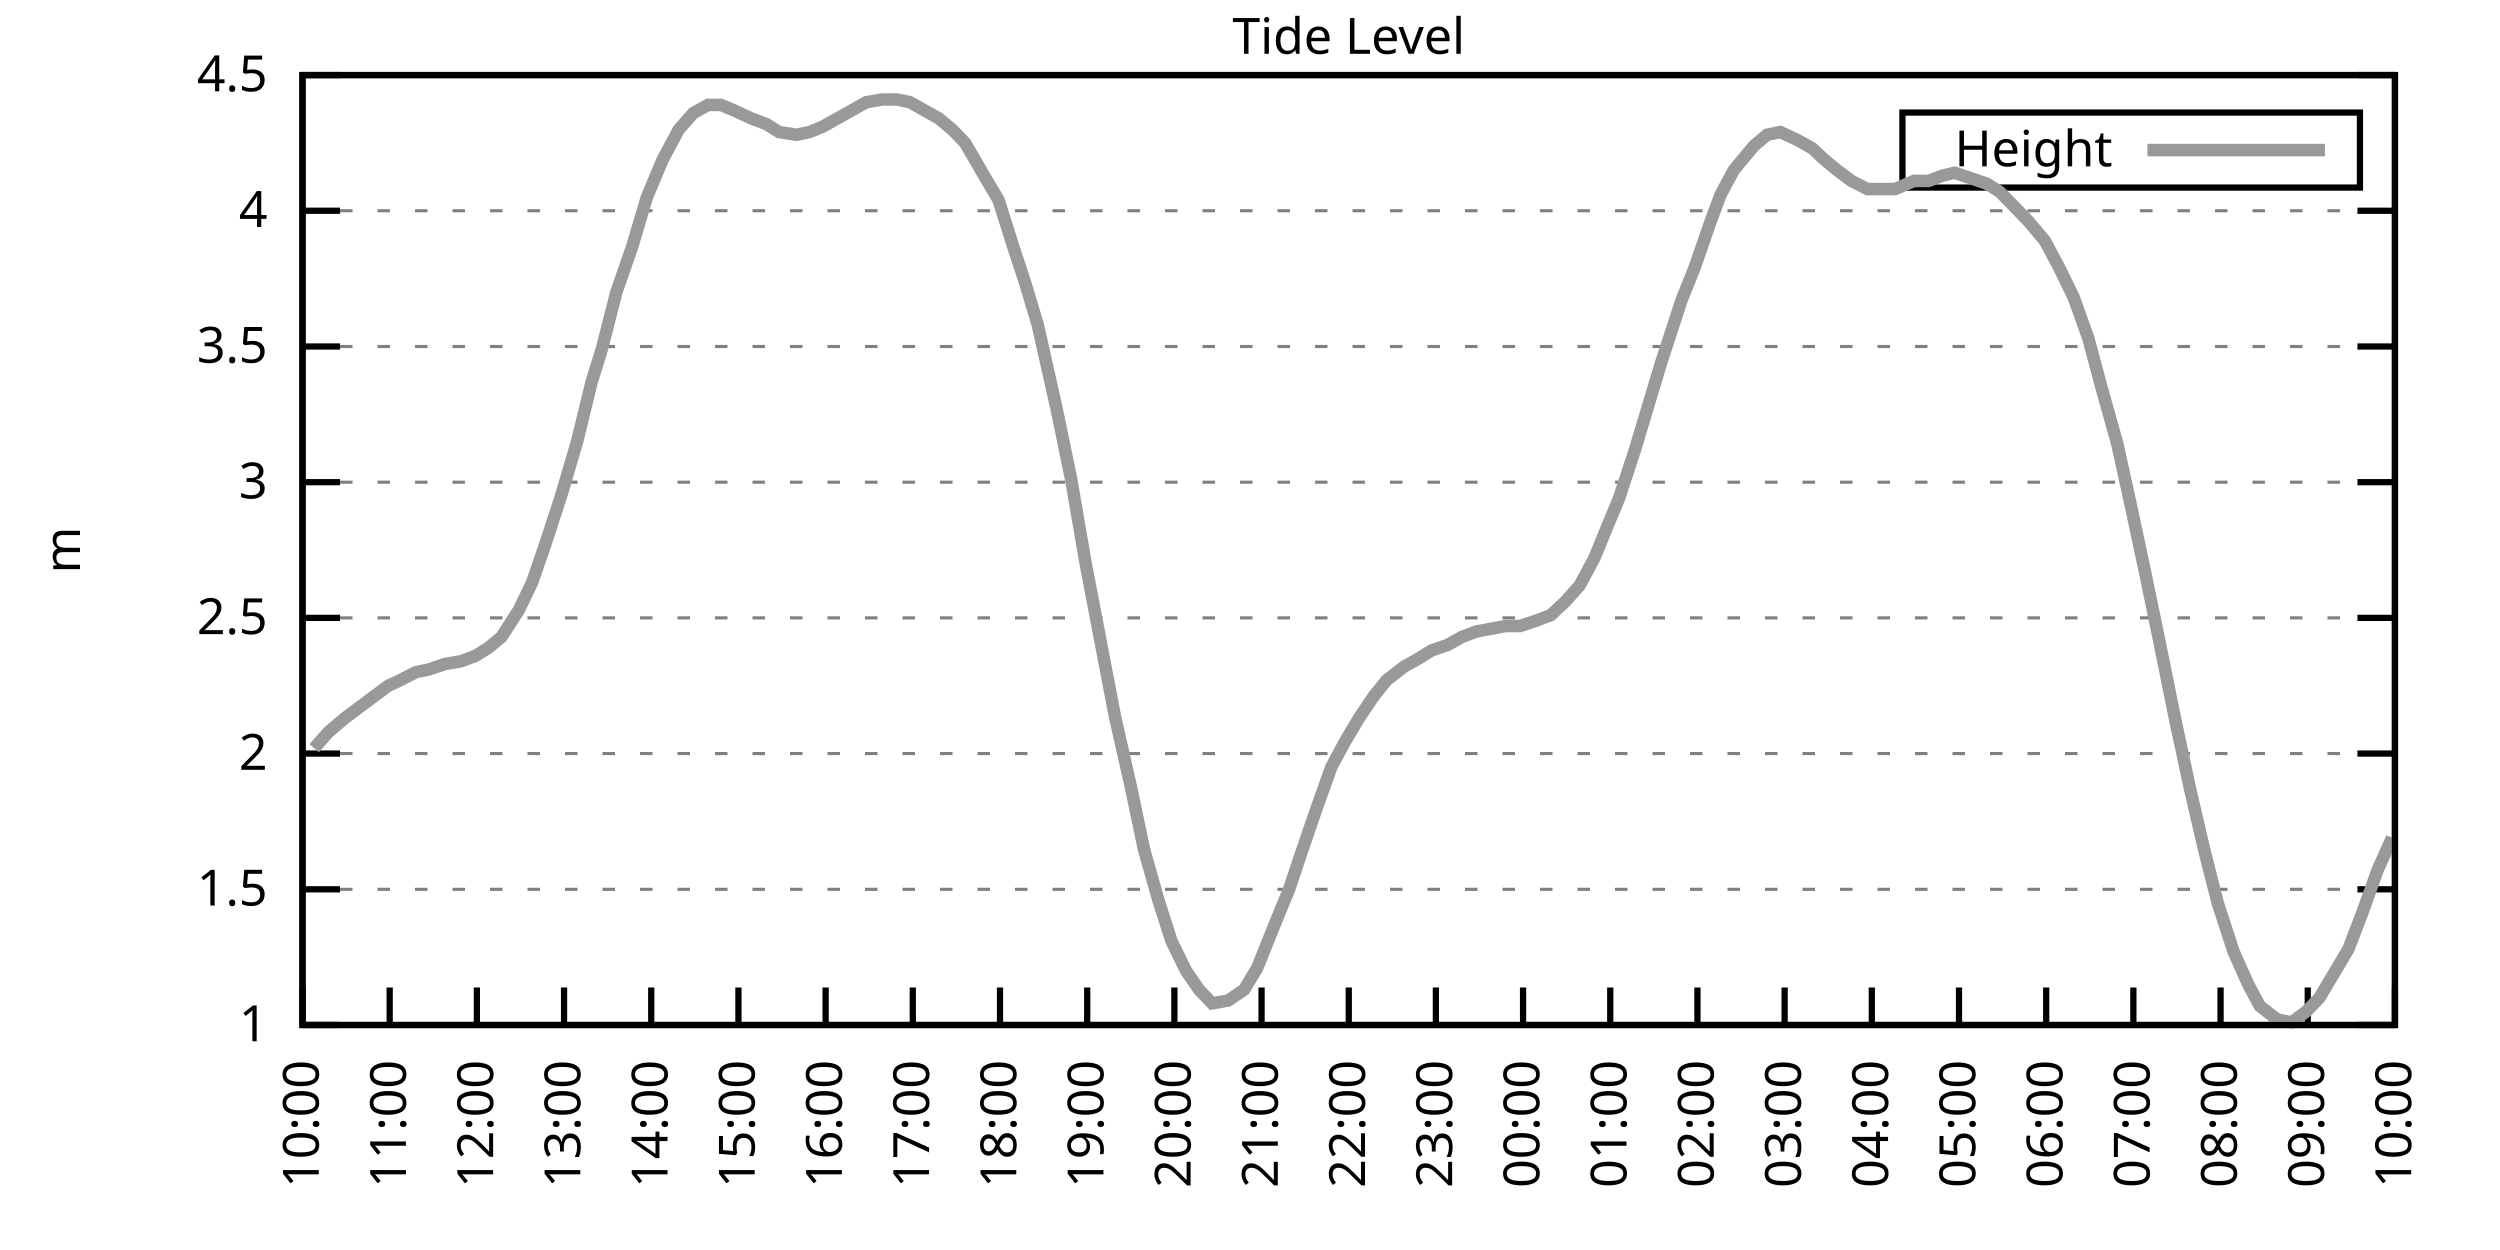
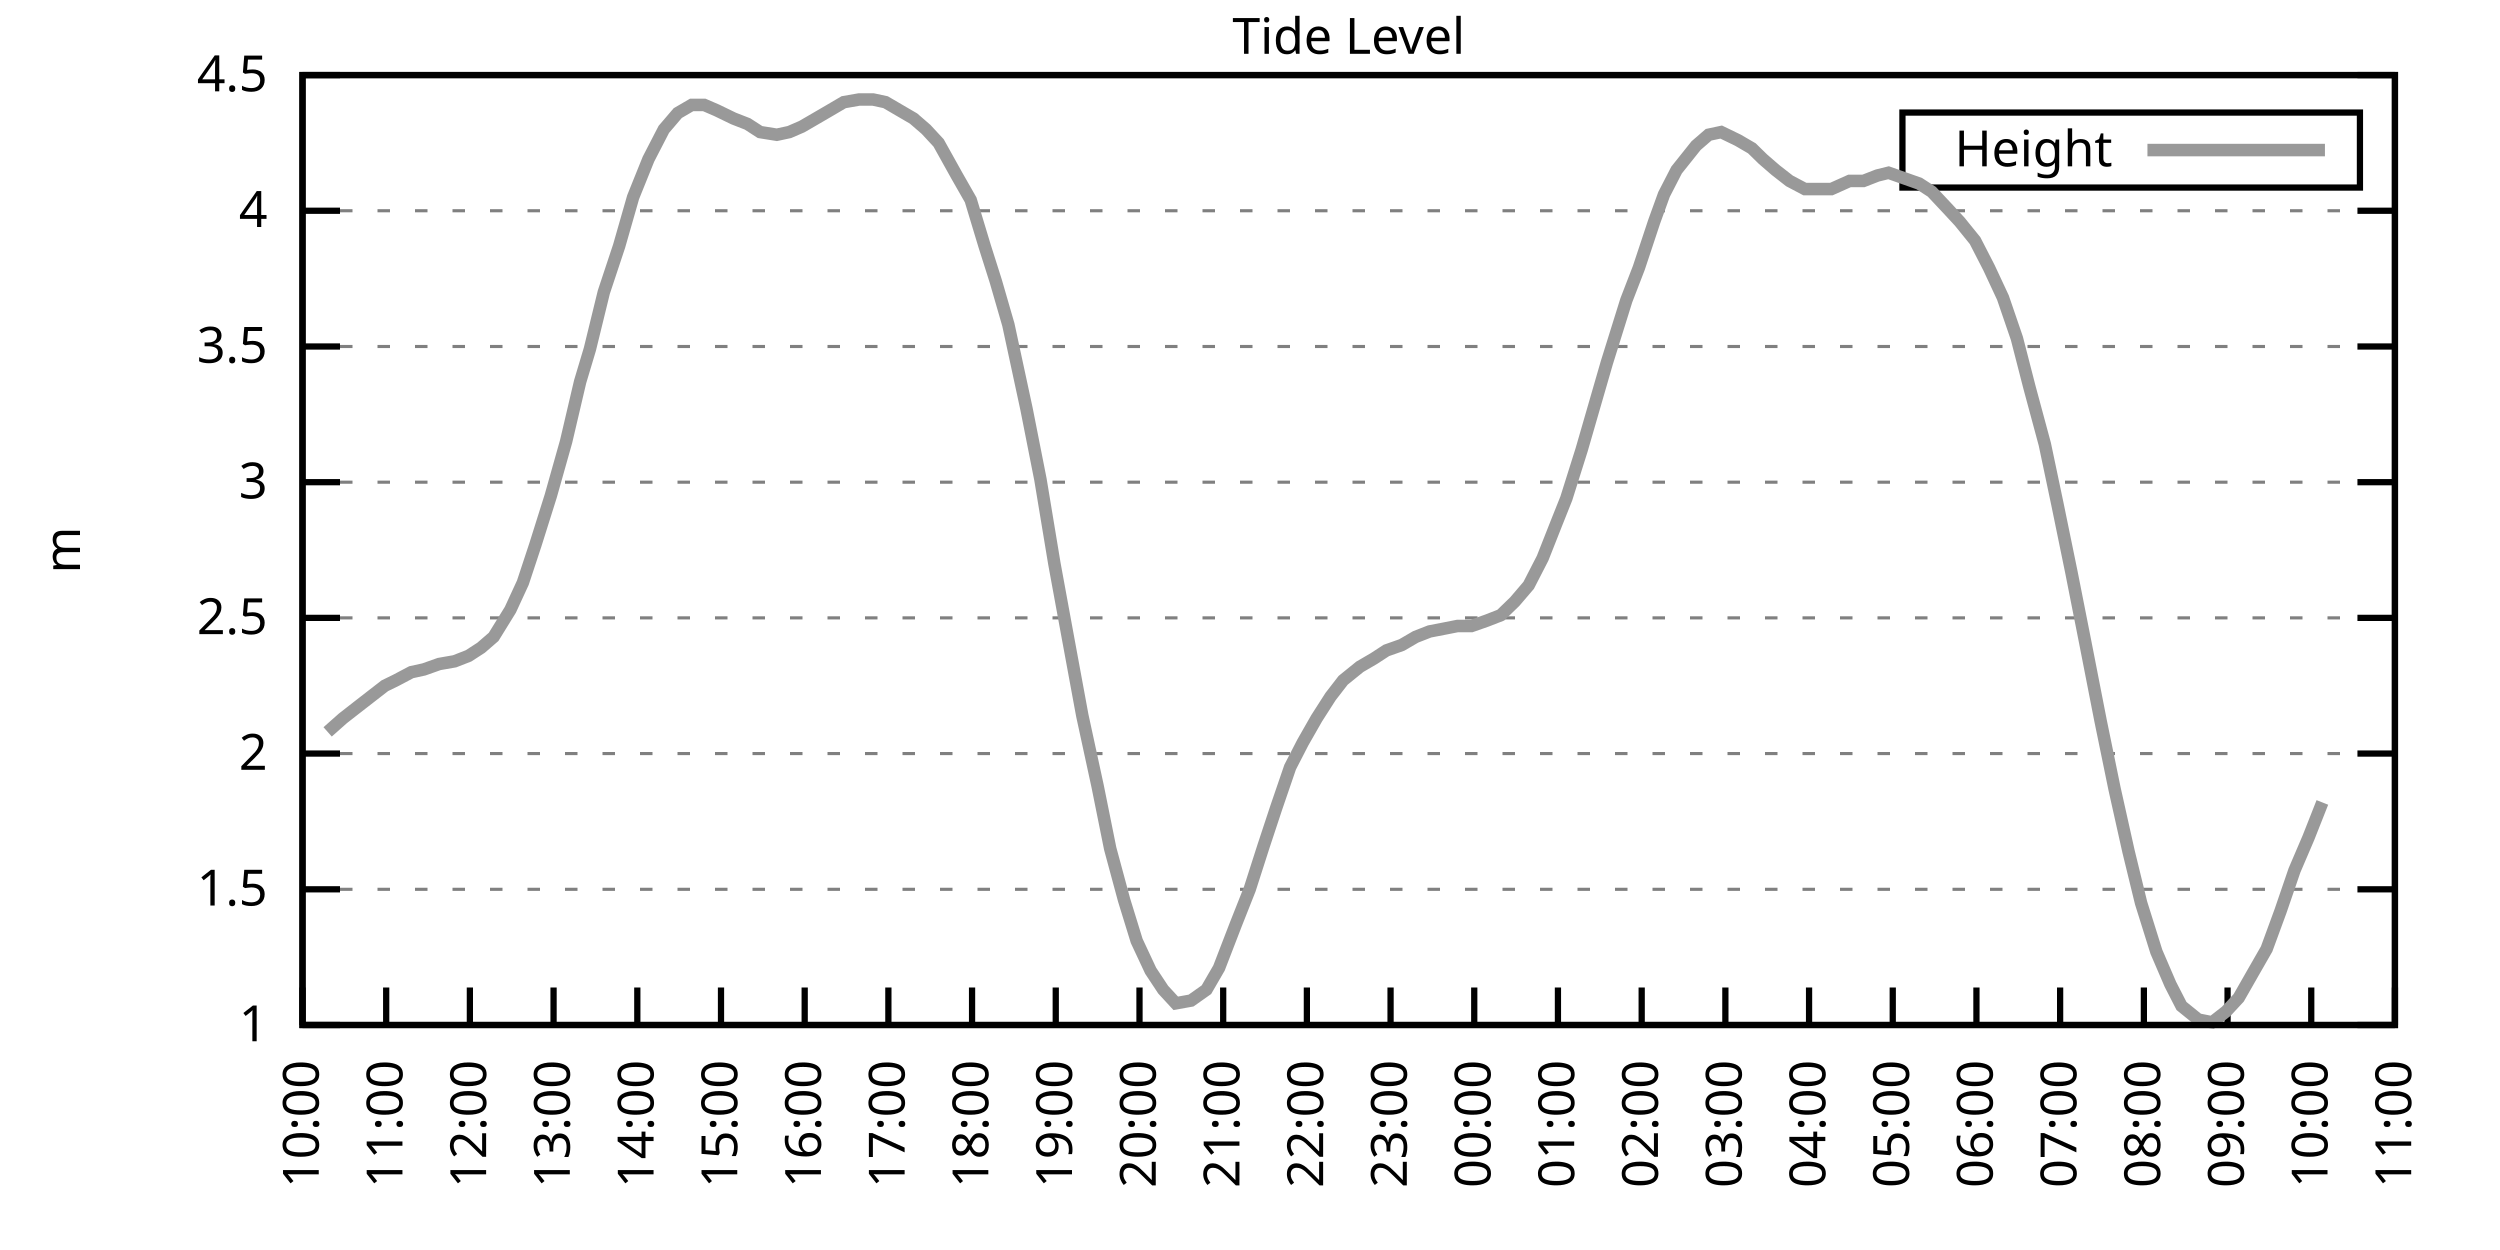
<svg xmlns="http://www.w3.org/2000/svg" xmlns:xlink="http://www.w3.org/1999/xlink" width="400" height="200" viewBox="0 0 400 200">
  <g id="gnuplot_canvas">
    <rect x="0" y="0" width="400" height="200" fill="none" />
    <defs>
      <circle id="gpDot" r="0.5" stroke-width="0.5" stroke="currentColor" />
      <path id="gpPt0" stroke-width="0.333" stroke="currentColor" d="M-1,0 h2 M0,-1 v2" />
      <path id="gpPt1" stroke-width="0.333" stroke="currentColor" d="M-1,-1 L1,1 M1,-1 L-1,1" />
      <path id="gpPt2" stroke-width="0.333" stroke="currentColor" d="M-1,0 L1,0 M0,-1 L0,1 M-1,-1 L1,1 M-1,1 L1,-1" />
      <rect id="gpPt3" stroke-width="0.333" stroke="currentColor" x="-1" y="-1" width="2" height="2" />
      <rect id="gpPt4" stroke-width="0.333" stroke="currentColor" fill="currentColor" x="-1" y="-1" width="2" height="2" />
      <circle id="gpPt5" stroke-width="0.333" stroke="currentColor" cx="0" cy="0" r="1" />
      <use xlink:href="#gpPt5" id="gpPt6" fill="currentColor" stroke="none" />
      <path id="gpPt7" stroke-width="0.333" stroke="currentColor" d="M0,-1.33 L-1.33,0.67 L1.33,0.67 z" />
      <use xlink:href="#gpPt7" id="gpPt8" fill="currentColor" stroke="none" />
      <use xlink:href="#gpPt7" id="gpPt9" stroke="currentColor" transform="rotate(180)" />
      <use xlink:href="#gpPt9" id="gpPt10" fill="currentColor" stroke="none" />
      <use xlink:href="#gpPt3" id="gpPt11" stroke="currentColor" transform="rotate(45)" />
      <use xlink:href="#gpPt11" id="gpPt12" fill="currentColor" stroke="none" />
      <path id="gpPt13" stroke-width="0.333" stroke="currentColor" d="M0,1.330 L1.265,0.411 L0.782,-1.067 L-0.782,-1.076 L-1.265,0.411 z" />
      <use xlink:href="#gpPt13" id="gpPt14" fill="currentColor" stroke="none" />
      <filter id="textbox" filterUnits="objectBoundingBox" x="0" y="0" height="1" width="1">
        <feFlood flood-color="white" flood-opacity="1" result="bgnd" />
        <feComposite in="SourceGraphic" in2="bgnd" operator="atop" />
      </filter>
      <filter id="greybox" filterUnits="objectBoundingBox" x="0" y="0" height="1" width="1">
        <feFlood flood-color="lightgrey" flood-opacity="1" result="grey" />
        <feComposite in="SourceGraphic" in2="grey" operator="atop" />
      </filter>
    </defs>
    <g fill="none" color="white" stroke="currentColor" stroke-width="1.00" stroke-linecap="butt" stroke-linejoin="miter">
</g>
    <g fill="none" color="black" stroke="currentColor" stroke-width="1.00" stroke-linecap="butt" stroke-linejoin="miter">
      <g stroke="none" shape-rendering="crispEdges">
        <polygon fill="rgb(255, 255, 255)" points="48.40,164.00 383.18,164.00 383.18,12.02 48.40,12.02 " />
      </g>
    </g>
    <g fill="none" color="black" stroke="currentColor" stroke-width="1.00" stroke-linecap="butt" stroke-linejoin="miter">
</g>
    <g fill="none" color="black" stroke="black" stroke-width="0.50" stroke-linecap="butt" stroke-linejoin="miter">
</g>
    <g fill="none" color="gray" stroke="currentColor" stroke-width="0.50" stroke-linecap="butt" stroke-linejoin="miter">
      <path stroke="gray" stroke-dasharray="2,4" class="gridline" d="M48.40,164.00 L383.19,164.00  " />
    </g>
    <g fill="none" color="gray" stroke="gray" stroke-width="1.00" stroke-linecap="butt" stroke-linejoin="miter">
</g>
    <g fill="none" color="black" stroke="currentColor" stroke-width="1.00" stroke-linecap="butt" stroke-linejoin="miter">
      <path stroke="black" d="M48.40,164.00 L54.40,164.00 M383.19,164.00 L377.19,164.00  " />
      <g transform="translate(42.80,166.60)" stroke="none" fill="black" font-family="Sans" font-size="8.00" text-anchor="end">
        <text>
          <tspan font-family="Sans"> 1</tspan>
        </text>
      </g>
    </g>
    <g fill="none" color="black" stroke="currentColor" stroke-width="1.00" stroke-linecap="butt" stroke-linejoin="miter">
</g>
    <g fill="none" color="black" stroke="black" stroke-width="0.50" stroke-linecap="butt" stroke-linejoin="miter">
</g>
    <g fill="none" color="gray" stroke="currentColor" stroke-width="0.50" stroke-linecap="butt" stroke-linejoin="miter">
      <path stroke="gray" stroke-dasharray="2,4" class="gridline" d="M48.40,142.29 L383.19,142.29  " />
    </g>
    <g fill="none" color="gray" stroke="gray" stroke-width="1.00" stroke-linecap="butt" stroke-linejoin="miter">
</g>
    <g fill="none" color="black" stroke="currentColor" stroke-width="1.00" stroke-linecap="butt" stroke-linejoin="miter">
      <path stroke="black" d="M48.40,142.29 L54.40,142.29 M383.19,142.29 L377.19,142.29  " />
      <g transform="translate(42.80,144.89)" stroke="none" fill="black" font-family="Sans" font-size="8.00" text-anchor="end">
        <text>
          <tspan font-family="Sans"> 1.5</tspan>
        </text>
      </g>
    </g>
    <g fill="none" color="black" stroke="currentColor" stroke-width="1.00" stroke-linecap="butt" stroke-linejoin="miter">
</g>
    <g fill="none" color="black" stroke="black" stroke-width="0.50" stroke-linecap="butt" stroke-linejoin="miter">
</g>
    <g fill="none" color="gray" stroke="currentColor" stroke-width="0.50" stroke-linecap="butt" stroke-linejoin="miter">
      <path stroke="gray" stroke-dasharray="2,4" class="gridline" d="M48.40,120.57 L383.19,120.57  " />
    </g>
    <g fill="none" color="gray" stroke="gray" stroke-width="1.00" stroke-linecap="butt" stroke-linejoin="miter">
</g>
    <g fill="none" color="black" stroke="currentColor" stroke-width="1.00" stroke-linecap="butt" stroke-linejoin="miter">
      <path stroke="black" d="M48.40,120.57 L54.40,120.57 M383.19,120.57 L377.19,120.57  " />
      <g transform="translate(42.80,123.17)" stroke="none" fill="black" font-family="Sans" font-size="8.00" text-anchor="end">
        <text>
          <tspan font-family="Sans"> 2</tspan>
        </text>
      </g>
    </g>
    <g fill="none" color="black" stroke="currentColor" stroke-width="1.00" stroke-linecap="butt" stroke-linejoin="miter">
</g>
    <g fill="none" color="black" stroke="black" stroke-width="0.50" stroke-linecap="butt" stroke-linejoin="miter">
</g>
    <g fill="none" color="gray" stroke="currentColor" stroke-width="0.50" stroke-linecap="butt" stroke-linejoin="miter">
      <path stroke="gray" stroke-dasharray="2,4" class="gridline" d="M48.40,98.86 L383.19,98.86  " />
    </g>
    <g fill="none" color="gray" stroke="gray" stroke-width="1.00" stroke-linecap="butt" stroke-linejoin="miter">
</g>
    <g fill="none" color="black" stroke="currentColor" stroke-width="1.00" stroke-linecap="butt" stroke-linejoin="miter">
      <path stroke="black" d="M48.40,98.86 L54.40,98.86 M383.19,98.86 L377.19,98.86  " />
      <g transform="translate(42.80,101.46)" stroke="none" fill="black" font-family="Sans" font-size="8.00" text-anchor="end">
        <text>
          <tspan font-family="Sans"> 2.5</tspan>
        </text>
      </g>
    </g>
    <g fill="none" color="black" stroke="currentColor" stroke-width="1.00" stroke-linecap="butt" stroke-linejoin="miter">
</g>
    <g fill="none" color="black" stroke="black" stroke-width="0.50" stroke-linecap="butt" stroke-linejoin="miter">
</g>
    <g fill="none" color="gray" stroke="currentColor" stroke-width="0.50" stroke-linecap="butt" stroke-linejoin="miter">
      <path stroke="gray" stroke-dasharray="2,4" class="gridline" d="M48.40,77.15 L383.19,77.15  " />
    </g>
    <g fill="none" color="gray" stroke="gray" stroke-width="1.00" stroke-linecap="butt" stroke-linejoin="miter">
</g>
    <g fill="none" color="black" stroke="currentColor" stroke-width="1.00" stroke-linecap="butt" stroke-linejoin="miter">
      <path stroke="black" d="M48.40,77.15 L54.40,77.15 M383.19,77.15 L377.19,77.15  " />
      <g transform="translate(42.80,79.75)" stroke="none" fill="black" font-family="Sans" font-size="8.00" text-anchor="end">
        <text>
          <tspan font-family="Sans"> 3</tspan>
        </text>
      </g>
    </g>
    <g fill="none" color="black" stroke="currentColor" stroke-width="1.00" stroke-linecap="butt" stroke-linejoin="miter">
</g>
    <g fill="none" color="black" stroke="black" stroke-width="0.50" stroke-linecap="butt" stroke-linejoin="miter">
</g>
    <g fill="none" color="gray" stroke="currentColor" stroke-width="0.50" stroke-linecap="butt" stroke-linejoin="miter">
      <path stroke="gray" stroke-dasharray="2,4" class="gridline" d="M48.40,55.44 L383.19,55.44  " />
    </g>
    <g fill="none" color="gray" stroke="gray" stroke-width="1.00" stroke-linecap="butt" stroke-linejoin="miter">
</g>
    <g fill="none" color="black" stroke="currentColor" stroke-width="1.00" stroke-linecap="butt" stroke-linejoin="miter">
      <path stroke="black" d="M48.40,55.44 L54.40,55.44 M383.19,55.44 L377.19,55.44  " />
      <g transform="translate(42.80,58.04)" stroke="none" fill="black" font-family="Sans" font-size="8.00" text-anchor="end">
        <text>
          <tspan font-family="Sans"> 3.5</tspan>
        </text>
      </g>
    </g>
    <g fill="none" color="black" stroke="currentColor" stroke-width="1.00" stroke-linecap="butt" stroke-linejoin="miter">
</g>
    <g fill="none" color="black" stroke="black" stroke-width="0.50" stroke-linecap="butt" stroke-linejoin="miter">
</g>
    <g fill="none" color="gray" stroke="currentColor" stroke-width="0.50" stroke-linecap="butt" stroke-linejoin="miter">
      <path stroke="gray" stroke-dasharray="2,4" class="gridline" d="M48.40,33.72 L383.19,33.72  " />
    </g>
    <g fill="none" color="gray" stroke="gray" stroke-width="1.00" stroke-linecap="butt" stroke-linejoin="miter">
</g>
    <g fill="none" color="black" stroke="currentColor" stroke-width="1.00" stroke-linecap="butt" stroke-linejoin="miter">
      <path stroke="black" d="M48.40,33.72 L54.40,33.72 M383.19,33.72 L377.19,33.72  " />
      <g transform="translate(42.80,36.32)" stroke="none" fill="black" font-family="Sans" font-size="8.00" text-anchor="end">
        <text>
          <tspan font-family="Sans"> 4</tspan>
        </text>
      </g>
    </g>
    <g fill="none" color="black" stroke="currentColor" stroke-width="1.00" stroke-linecap="butt" stroke-linejoin="miter">
</g>
    <g fill="none" color="black" stroke="black" stroke-width="0.50" stroke-linecap="butt" stroke-linejoin="miter">
</g>
    <g fill="none" color="gray" stroke="currentColor" stroke-width="0.50" stroke-linecap="butt" stroke-linejoin="miter">
      <path stroke="gray" stroke-dasharray="2,4" class="gridline" d="M48.40,12.01 L383.19,12.01  " />
    </g>
    <g fill="none" color="gray" stroke="gray" stroke-width="1.00" stroke-linecap="butt" stroke-linejoin="miter">
</g>
    <g fill="none" color="black" stroke="currentColor" stroke-width="1.00" stroke-linecap="butt" stroke-linejoin="miter">
      <path stroke="black" d="M48.40,12.01 L54.40,12.01 M383.19,12.01 L377.19,12.01  " />
      <g transform="translate(42.80,14.61)" stroke="none" fill="black" font-family="Sans" font-size="8.00" text-anchor="end">
        <text>
          <tspan font-family="Sans"> 4.5</tspan>
        </text>
      </g>
    </g>
    <g fill="none" color="black" stroke="currentColor" stroke-width="1.00" stroke-linecap="butt" stroke-linejoin="miter">
      <path stroke="black" d="M48.40,164.00 L48.40,158.00  " />
      <g transform="translate(51.00,169.60) rotate(270.00)" stroke="none" fill="black" font-family="Sans" font-size="8.00" text-anchor="end">
        <text>
          <tspan font-family="Sans">10:00</tspan>
        </text>
      </g>
    </g>
    <g fill="none" color="black" stroke="currentColor" stroke-width="1.00" stroke-linecap="butt" stroke-linejoin="miter">
-       <path stroke="black" d="M62.35,164.00 L62.35,158.00  " />
-       <g transform="translate(64.95,169.60) rotate(270.00)" stroke="none" fill="black" font-family="Sans" font-size="8.00" text-anchor="end">
+       <path stroke="black" d="M61.79,164.00 L61.79,158.00  " />
+       <g transform="translate(64.39,169.60) rotate(270.00)" stroke="none" fill="black" font-family="Sans" font-size="8.00" text-anchor="end">
        <text>
          <tspan font-family="Sans">11:00</tspan>
        </text>
      </g>
    </g>
    <g fill="none" color="black" stroke="currentColor" stroke-width="1.00" stroke-linecap="butt" stroke-linejoin="miter">
-       <path stroke="black" d="M76.30,164.00 L76.30,158.00  " />
-       <g transform="translate(78.90,169.60) rotate(270.00)" stroke="none" fill="black" font-family="Sans" font-size="8.00" text-anchor="end">
+       <path stroke="black" d="M75.18,164.00 L75.18,158.00  " />
+       <g transform="translate(77.78,169.60) rotate(270.00)" stroke="none" fill="black" font-family="Sans" font-size="8.00" text-anchor="end">
        <text>
          <tspan font-family="Sans">12:00</tspan>
        </text>
      </g>
    </g>
    <g fill="none" color="black" stroke="currentColor" stroke-width="1.00" stroke-linecap="butt" stroke-linejoin="miter">
-       <path stroke="black" d="M90.25,164.00 L90.25,158.00  " />
-       <g transform="translate(92.85,169.60) rotate(270.00)" stroke="none" fill="black" font-family="Sans" font-size="8.00" text-anchor="end">
+       <path stroke="black" d="M88.57,164.00 L88.57,158.00  " />
+       <g transform="translate(91.17,169.60) rotate(270.00)" stroke="none" fill="black" font-family="Sans" font-size="8.00" text-anchor="end">
        <text>
          <tspan font-family="Sans">13:00</tspan>
        </text>
      </g>
    </g>
    <g fill="none" color="black" stroke="currentColor" stroke-width="1.00" stroke-linecap="butt" stroke-linejoin="miter">
-       <path stroke="black" d="M104.20,164.00 L104.20,158.00  " />
-       <g transform="translate(106.80,169.60) rotate(270.00)" stroke="none" fill="black" font-family="Sans" font-size="8.00" text-anchor="end">
+       <path stroke="black" d="M101.97,164.00 L101.97,158.00  " />
+       <g transform="translate(104.57,169.60) rotate(270.00)" stroke="none" fill="black" font-family="Sans" font-size="8.00" text-anchor="end">
        <text>
          <tspan font-family="Sans">14:00</tspan>
        </text>
      </g>
    </g>
    <g fill="none" color="black" stroke="currentColor" stroke-width="1.00" stroke-linecap="butt" stroke-linejoin="miter">
-       <path stroke="black" d="M118.15,164.00 L118.15,158.00  " />
-       <g transform="translate(120.75,169.60) rotate(270.00)" stroke="none" fill="black" font-family="Sans" font-size="8.00" text-anchor="end">
+       <path stroke="black" d="M115.36,164.00 L115.36,158.00  " />
+       <g transform="translate(117.96,169.60) rotate(270.00)" stroke="none" fill="black" font-family="Sans" font-size="8.00" text-anchor="end">
        <text>
          <tspan font-family="Sans">15:00</tspan>
        </text>
      </g>
    </g>
    <g fill="none" color="black" stroke="currentColor" stroke-width="1.00" stroke-linecap="butt" stroke-linejoin="miter">
-       <path stroke="black" d="M132.10,164.00 L132.10,158.00  " />
-       <g transform="translate(134.70,169.60) rotate(270.00)" stroke="none" fill="black" font-family="Sans" font-size="8.00" text-anchor="end">
+       <path stroke="black" d="M128.75,164.00 L128.75,158.00  " />
+       <g transform="translate(131.35,169.60) rotate(270.00)" stroke="none" fill="black" font-family="Sans" font-size="8.00" text-anchor="end">
        <text>
          <tspan font-family="Sans">16:00</tspan>
        </text>
      </g>
    </g>
    <g fill="none" color="black" stroke="currentColor" stroke-width="1.00" stroke-linecap="butt" stroke-linejoin="miter">
-       <path stroke="black" d="M146.05,164.00 L146.05,158.00  " />
-       <g transform="translate(148.65,169.60) rotate(270.00)" stroke="none" fill="black" font-family="Sans" font-size="8.00" text-anchor="end">
+       <path stroke="black" d="M142.14,164.00 L142.14,158.00  " />
+       <g transform="translate(144.74,169.60) rotate(270.00)" stroke="none" fill="black" font-family="Sans" font-size="8.00" text-anchor="end">
        <text>
          <tspan font-family="Sans">17:00</tspan>
        </text>
      </g>
    </g>
    <g fill="none" color="black" stroke="currentColor" stroke-width="1.00" stroke-linecap="butt" stroke-linejoin="miter">
-       <path stroke="black" d="M160.00,164.00 L160.00,158.00  " />
-       <g transform="translate(162.60,169.60) rotate(270.00)" stroke="none" fill="black" font-family="Sans" font-size="8.00" text-anchor="end">
+       <path stroke="black" d="M155.53,164.00 L155.53,158.00  " />
+       <g transform="translate(158.13,169.60) rotate(270.00)" stroke="none" fill="black" font-family="Sans" font-size="8.00" text-anchor="end">
        <text>
          <tspan font-family="Sans">18:00</tspan>
        </text>
      </g>
    </g>
    <g fill="none" color="black" stroke="currentColor" stroke-width="1.00" stroke-linecap="butt" stroke-linejoin="miter">
-       <path stroke="black" d="M173.95,164.00 L173.95,158.00  " />
-       <g transform="translate(176.55,169.60) rotate(270.00)" stroke="none" fill="black" font-family="Sans" font-size="8.00" text-anchor="end">
+       <path stroke="black" d="M168.92,164.00 L168.92,158.00  " />
+       <g transform="translate(171.52,169.60) rotate(270.00)" stroke="none" fill="black" font-family="Sans" font-size="8.00" text-anchor="end">
        <text>
          <tspan font-family="Sans">19:00</tspan>
        </text>
      </g>
    </g>
    <g fill="none" color="black" stroke="currentColor" stroke-width="1.00" stroke-linecap="butt" stroke-linejoin="miter">
-       <path stroke="black" d="M187.90,164.00 L187.90,158.00  " />
-       <g transform="translate(190.50,169.60) rotate(270.00)" stroke="none" fill="black" font-family="Sans" font-size="8.00" text-anchor="end">
+       <path stroke="black" d="M182.32,164.00 L182.32,158.00  " />
+       <g transform="translate(184.92,169.60) rotate(270.00)" stroke="none" fill="black" font-family="Sans" font-size="8.00" text-anchor="end">
        <text>
          <tspan font-family="Sans">20:00</tspan>
        </text>
      </g>
    </g>
    <g fill="none" color="black" stroke="currentColor" stroke-width="1.00" stroke-linecap="butt" stroke-linejoin="miter">
-       <path stroke="black" d="M201.85,164.00 L201.85,158.00  " />
-       <g transform="translate(204.45,169.60) rotate(270.00)" stroke="none" fill="black" font-family="Sans" font-size="8.00" text-anchor="end">
+       <path stroke="black" d="M195.71,164.00 L195.71,158.00  " />
+       <g transform="translate(198.31,169.60) rotate(270.00)" stroke="none" fill="black" font-family="Sans" font-size="8.00" text-anchor="end">
        <text>
          <tspan font-family="Sans">21:00</tspan>
        </text>
      </g>
    </g>
    <g fill="none" color="black" stroke="currentColor" stroke-width="1.00" stroke-linecap="butt" stroke-linejoin="miter">
-       <path stroke="black" d="M215.80,164.00 L215.80,158.00  " />
-       <g transform="translate(218.40,169.60) rotate(270.00)" stroke="none" fill="black" font-family="Sans" font-size="8.00" text-anchor="end">
+       <path stroke="black" d="M209.10,164.00 L209.10,158.00  " />
+       <g transform="translate(211.70,169.60) rotate(270.00)" stroke="none" fill="black" font-family="Sans" font-size="8.00" text-anchor="end">
        <text>
          <tspan font-family="Sans">22:00</tspan>
        </text>
      </g>
    </g>
    <g fill="none" color="black" stroke="currentColor" stroke-width="1.00" stroke-linecap="butt" stroke-linejoin="miter">
-       <path stroke="black" d="M229.74,164.00 L229.74,158.00  " />
-       <g transform="translate(232.34,169.60) rotate(270.00)" stroke="none" fill="black" font-family="Sans" font-size="8.00" text-anchor="end">
+       <path stroke="black" d="M222.49,164.00 L222.49,158.00  " />
+       <g transform="translate(225.09,169.60) rotate(270.00)" stroke="none" fill="black" font-family="Sans" font-size="8.00" text-anchor="end">
        <text>
          <tspan font-family="Sans">23:00</tspan>
        </text>
      </g>
    </g>
    <g fill="none" color="black" stroke="currentColor" stroke-width="1.00" stroke-linecap="butt" stroke-linejoin="miter">
-       <path stroke="black" d="M243.69,164.00 L243.69,158.00  " />
-       <g transform="translate(246.29,169.60) rotate(270.00)" stroke="none" fill="black" font-family="Sans" font-size="8.00" text-anchor="end">
+       <path stroke="black" d="M235.88,164.00 L235.88,158.00  " />
+       <g transform="translate(238.48,169.60) rotate(270.00)" stroke="none" fill="black" font-family="Sans" font-size="8.00" text-anchor="end">
        <text>
          <tspan font-family="Sans">00:00</tspan>
        </text>
      </g>
    </g>
    <g fill="none" color="black" stroke="currentColor" stroke-width="1.00" stroke-linecap="butt" stroke-linejoin="miter">
-       <path stroke="black" d="M257.64,164.00 L257.64,158.00  " />
-       <g transform="translate(260.24,169.60) rotate(270.00)" stroke="none" fill="black" font-family="Sans" font-size="8.00" text-anchor="end">
+       <path stroke="black" d="M249.27,164.00 L249.27,158.00  " />
+       <g transform="translate(251.87,169.60) rotate(270.00)" stroke="none" fill="black" font-family="Sans" font-size="8.00" text-anchor="end">
        <text>
          <tspan font-family="Sans">01:00</tspan>
        </text>
      </g>
    </g>
    <g fill="none" color="black" stroke="currentColor" stroke-width="1.00" stroke-linecap="butt" stroke-linejoin="miter">
-       <path stroke="black" d="M271.59,164.00 L271.59,158.00  " />
-       <g transform="translate(274.19,169.60) rotate(270.00)" stroke="none" fill="black" font-family="Sans" font-size="8.00" text-anchor="end">
+       <path stroke="black" d="M262.67,164.00 L262.67,158.00  " />
+       <g transform="translate(265.27,169.60) rotate(270.00)" stroke="none" fill="black" font-family="Sans" font-size="8.00" text-anchor="end">
        <text>
          <tspan font-family="Sans">02:00</tspan>
        </text>
      </g>
    </g>
    <g fill="none" color="black" stroke="currentColor" stroke-width="1.00" stroke-linecap="butt" stroke-linejoin="miter">
-       <path stroke="black" d="M285.54,164.00 L285.54,158.00  " />
-       <g transform="translate(288.14,169.60) rotate(270.00)" stroke="none" fill="black" font-family="Sans" font-size="8.00" text-anchor="end">
+       <path stroke="black" d="M276.06,164.00 L276.06,158.00  " />
+       <g transform="translate(278.66,169.60) rotate(270.00)" stroke="none" fill="black" font-family="Sans" font-size="8.00" text-anchor="end">
        <text>
          <tspan font-family="Sans">03:00</tspan>
        </text>
      </g>
    </g>
    <g fill="none" color="black" stroke="currentColor" stroke-width="1.00" stroke-linecap="butt" stroke-linejoin="miter">
-       <path stroke="black" d="M299.49,164.00 L299.49,158.00  " />
-       <g transform="translate(302.09,169.60) rotate(270.00)" stroke="none" fill="black" font-family="Sans" font-size="8.00" text-anchor="end">
+       <path stroke="black" d="M289.45,164.00 L289.45,158.00  " />
+       <g transform="translate(292.05,169.60) rotate(270.00)" stroke="none" fill="black" font-family="Sans" font-size="8.00" text-anchor="end">
        <text>
          <tspan font-family="Sans">04:00</tspan>
        </text>
      </g>
    </g>
    <g fill="none" color="black" stroke="currentColor" stroke-width="1.00" stroke-linecap="butt" stroke-linejoin="miter">
-       <path stroke="black" d="M313.44,164.00 L313.44,158.00  " />
-       <g transform="translate(316.04,169.60) rotate(270.00)" stroke="none" fill="black" font-family="Sans" font-size="8.00" text-anchor="end">
+       <path stroke="black" d="M302.84,164.00 L302.84,158.00  " />
+       <g transform="translate(305.44,169.60) rotate(270.00)" stroke="none" fill="black" font-family="Sans" font-size="8.00" text-anchor="end">
        <text>
          <tspan font-family="Sans">05:00</tspan>
        </text>
      </g>
    </g>
    <g fill="none" color="black" stroke="currentColor" stroke-width="1.00" stroke-linecap="butt" stroke-linejoin="miter">
-       <path stroke="black" d="M327.39,164.00 L327.39,158.00  " />
-       <g transform="translate(329.99,169.60) rotate(270.00)" stroke="none" fill="black" font-family="Sans" font-size="8.00" text-anchor="end">
+       <path stroke="black" d="M316.23,164.00 L316.23,158.00  " />
+       <g transform="translate(318.83,169.60) rotate(270.00)" stroke="none" fill="black" font-family="Sans" font-size="8.00" text-anchor="end">
        <text>
          <tspan font-family="Sans">06:00</tspan>
        </text>
      </g>
    </g>
    <g fill="none" color="black" stroke="currentColor" stroke-width="1.00" stroke-linecap="butt" stroke-linejoin="miter">
-       <path stroke="black" d="M341.34,164.00 L341.34,158.00  " />
-       <g transform="translate(343.94,169.60) rotate(270.00)" stroke="none" fill="black" font-family="Sans" font-size="8.00" text-anchor="end">
+       <path stroke="black" d="M329.62,164.00 L329.62,158.00  " />
+       <g transform="translate(332.22,169.60) rotate(270.00)" stroke="none" fill="black" font-family="Sans" font-size="8.00" text-anchor="end">
        <text>
          <tspan font-family="Sans">07:00</tspan>
        </text>
      </g>
    </g>
    <g fill="none" color="black" stroke="currentColor" stroke-width="1.00" stroke-linecap="butt" stroke-linejoin="miter">
-       <path stroke="black" d="M355.29,164.00 L355.29,158.00  " />
-       <g transform="translate(357.89,169.60) rotate(270.00)" stroke="none" fill="black" font-family="Sans" font-size="8.00" text-anchor="end">
+       <path stroke="black" d="M343.02,164.00 L343.02,158.00  " />
+       <g transform="translate(345.62,169.60) rotate(270.00)" stroke="none" fill="black" font-family="Sans" font-size="8.00" text-anchor="end">
        <text>
          <tspan font-family="Sans">08:00</tspan>
        </text>
      </g>
    </g>
    <g fill="none" color="black" stroke="currentColor" stroke-width="1.00" stroke-linecap="butt" stroke-linejoin="miter">
-       <path stroke="black" d="M369.24,164.00 L369.24,158.00  " />
-       <g transform="translate(371.84,169.60) rotate(270.00)" stroke="none" fill="black" font-family="Sans" font-size="8.00" text-anchor="end">
+       <path stroke="black" d="M356.41,164.00 L356.41,158.00  " />
+       <g transform="translate(359.01,169.60) rotate(270.00)" stroke="none" fill="black" font-family="Sans" font-size="8.00" text-anchor="end">
        <text>
          <tspan font-family="Sans">09:00</tspan>
+         </text>
+       </g>
+     </g>
+     <g fill="none" color="black" stroke="currentColor" stroke-width="1.00" stroke-linecap="butt" stroke-linejoin="miter">
+       <path stroke="black" d="M369.80,164.00 L369.80,158.00  " />
+       <g transform="translate(372.40,169.60) rotate(270.00)" stroke="none" fill="black" font-family="Sans" font-size="8.00" text-anchor="end">
+         <text>
+           <tspan font-family="Sans">10:00</tspan>
        </text>
      </g>
    </g>
    <g fill="none" color="black" stroke="currentColor" stroke-width="1.00" stroke-linecap="butt" stroke-linejoin="miter">
      <path stroke="black" d="M383.19,164.00 L383.19,158.00  " />
      <g transform="translate(385.79,169.60) rotate(270.00)" stroke="none" fill="black" font-family="Sans" font-size="8.00" text-anchor="end">
        <text>
-           <tspan font-family="Sans">10:00</tspan>
+           <tspan font-family="Sans">11:00</tspan>
        </text>
      </g>
    </g>
    <g fill="none" color="black" stroke="currentColor" stroke-width="1.00" stroke-linecap="butt" stroke-linejoin="miter">
</g>
    <g fill="none" color="black" stroke="currentColor" stroke-width="1.00" stroke-linecap="butt" stroke-linejoin="miter">
      <path stroke="black" d="M48.40,12.01 L48.40,164.00 L383.19,164.00 L383.19,12.01 L48.40,12.01 Z  " />
    </g>
    <g fill="none" color="black" stroke="currentColor" stroke-width="1.00" stroke-linecap="butt" stroke-linejoin="miter">
</g>
    <g fill="none" color="black" stroke="currentColor" stroke-width="1.00" stroke-linecap="butt" stroke-linejoin="miter">
      <path stroke="black" d="M304.39,30.01 L304.39,18.01 L377.59,18.01 L377.59,30.01 L304.39,30.01 Z  " />
    </g>
    <g id="Tide_level_plot_1">
      <g fill="none" color="white" stroke="black" stroke-width="2.00" stroke-linecap="butt" stroke-linejoin="miter">
</g>
      <g fill="none" color="black" stroke="currentColor" stroke-width="2.00" stroke-linecap="butt" stroke-linejoin="miter">
        <g transform="translate(337.99,26.61)" stroke="none" fill="black" font-family="Sans" font-size="8.00" text-anchor="end">
          <text>
            <tspan font-family="Sans">Height</tspan>
          </text>
        </g>
      </g>
      <g fill="none" color="black" stroke="currentColor" stroke-width="2.00" stroke-linecap="butt" stroke-linejoin="miter">
-         <path stroke="rgb(153, 153, 153)" d="M343.59,24.01 L371.99,24.01 M50.26,119.71 L52.58,117.10 L55.14,114.93 L57.47,113.19 L59.79,111.45 L62.12,109.72   L63.98,108.85 L66.53,107.55 L68.63,107.11 L71.18,106.24 L73.74,105.81 L76.07,104.94 L78.16,103.64 L80.25,101.90   L83.04,97.56 L85.13,93.22 L87.23,87.14 L89.78,79.32 L92.34,70.63 L94.67,61.08 L96.29,55.87 L98.62,46.75   L101.18,39.37 L103.50,31.55 L106.06,25.47 L108.62,20.70 L110.94,18.09 L113.27,16.79 L115.36,16.79 L117.45,17.66   L120.24,18.96 L122.57,19.83 L124.66,21.13 L127.45,21.56 L129.54,21.13 L131.63,20.26 L133.96,18.96 L136.28,17.66   L138.61,16.35 L141.16,15.92 L143.49,15.92 L145.58,16.35 L147.91,17.66 L150.23,18.96 L152.32,20.70 L154.42,22.87   L157.44,28.08 L159.76,31.99 L162.09,39.37 L163.95,45.01 L166.04,51.96 L169.06,65.42 L171.39,76.71 L173.71,90.18   L176.04,102.34 L178.36,114.49 L180.92,125.79 L183.01,135.77 L185.34,144.02 L187.43,150.54 L189.76,155.31 L191.85,158.35   L193.94,160.53 L196.50,160.09 L199.06,158.35 L201.15,154.88 L203.94,147.93 L206.26,142.29 L208.59,135.34 L210.68,129.26   L213.01,122.75 L215.10,118.84 L217.42,114.93 L219.75,111.45 L221.84,108.85 L224.63,106.68 L226.95,105.38 L229.05,104.07   L231.60,103.20 L233.93,101.90 L236.25,101.03 L238.58,100.60 L240.90,100.16 L243.23,100.16 L245.79,99.30 L248.11,98.43   L250.44,96.26 L252.76,93.65 L255.09,89.31 L257.41,83.66 L259.04,79.75 L261.60,71.94 L263.69,64.99 L265.78,58.04   L269.04,48.05 L271.13,42.84 L273.69,35.46 L275.31,31.12 L277.41,27.21 L280.66,23.30 L282.75,21.56 L284.85,21.13   L287.64,22.43 L289.96,23.73 L291.82,25.47 L293.91,27.21 L296.24,28.95 L298.80,30.25 L301.12,30.25 L303.21,30.25   L306.23,28.95 L308.56,28.95 L310.88,28.08 L312.74,27.64 L315.30,28.51 L317.86,29.38 L319.95,30.68 L322.51,33.29   L324.60,35.46 L327.16,38.50 L329.48,42.84 L331.81,47.62 L334.13,54.13 L336.23,61.95 L338.78,71.07 L340.88,80.62   L343.20,91.48 L345.53,102.77 L348.08,115.36 L350.41,126.22 L352.73,136.21 L354.83,144.46 L357.38,152.28 L359.71,157.49   L361.57,160.96 L364.36,163.13 L366.68,163.57 L369.01,161.83 L371.10,159.66 L373.43,155.75 L375.75,151.84 L378.08,145.76   L380.40,139.25 L382.73,134.04  " />
+         <path stroke="rgb(153, 153, 153)" d="M343.59,24.01 L371.99,24.01 M52.42,117.10 L54.87,114.93 L57.10,113.19 L59.34,111.45 L61.57,109.72 L63.35,108.85   L65.81,107.55 L67.82,107.11 L70.27,106.24 L72.73,105.81 L74.96,104.94 L76.97,103.64 L78.98,101.90 L81.66,97.56   L83.66,93.22 L85.67,87.14 L88.13,79.32 L90.58,70.63 L92.82,61.08 L94.38,55.87 L96.61,46.75 L99.06,39.37   L101.30,31.55 L103.75,25.47 L106.21,20.70 L108.44,18.09 L110.67,16.79 L112.68,16.79 L114.69,17.66 L117.37,18.96   L119.60,19.83 L121.61,21.13 L124.29,21.56 L126.29,21.13 L128.30,20.26 L130.54,18.96 L132.77,17.66 L135.00,16.35   L137.45,15.92 L139.69,15.92 L141.69,16.35 L143.93,17.66 L146.16,18.96 L148.17,20.70 L150.18,22.87 L153.08,28.08   L155.31,31.99 L157.54,39.37 L159.33,45.01 L161.34,51.96 L164.24,65.42 L166.47,76.71 L168.70,90.18 L170.93,102.34   L173.17,114.49 L175.62,125.79 L177.63,135.77 L179.86,144.02 L181.87,150.54 L184.10,155.31 L186.11,158.35 L188.12,160.53   L190.57,160.09 L193.03,158.35 L195.04,154.88 L197.72,147.93 L199.95,142.29 L202.18,135.34 L204.19,129.26 L206.42,122.75   L208.43,118.84 L210.66,114.93 L212.89,111.45 L214.90,108.85 L217.58,106.68 L219.81,105.38 L221.82,104.07 L224.28,103.20   L226.51,101.90 L228.74,101.03 L230.97,100.60 L233.20,100.16 L235.44,100.16 L237.89,99.30 L240.12,98.43 L242.36,96.26   L244.59,93.65 L246.82,89.31 L249.05,83.66 L250.61,79.75 L253.07,71.94 L255.08,64.99 L257.09,58.04 L260.21,48.05   L262.22,42.84 L264.67,35.46 L266.24,31.12 L268.25,27.21 L271.37,23.30 L273.38,21.56 L275.39,21.13 L278.07,22.43   L280.30,23.73 L282.08,25.47 L284.09,27.21 L286.32,28.95 L288.78,30.25 L291.01,30.25 L293.02,30.25 L295.92,28.95   L298.15,28.95 L300.39,28.08 L302.17,27.64 L304.63,28.51 L307.08,29.38 L309.09,30.68 L311.54,33.29 L313.55,35.46   L316.01,38.50 L318.24,42.84 L320.47,47.62 L322.70,54.13 L324.71,61.95 L327.17,71.07 L329.18,80.62 L331.41,91.48   L333.64,102.77 L336.10,115.36 L338.33,126.22 L340.56,136.21 L342.57,144.46 L345.02,152.28 L347.26,157.49 L349.04,160.96   L351.72,163.13 L353.95,163.57 L356.18,161.83 L358.19,159.66 L360.42,155.75 L362.66,151.84 L364.89,145.76 L367.12,139.25   L369.35,134.04 L371.58,128.39  " />
      </g>
    </g>
    <g fill="none" color="black" stroke="currentColor" stroke-width="2.00" stroke-linecap="butt" stroke-linejoin="miter">
</g>
    <g fill="none" color="black" stroke="black" stroke-width="1.00" stroke-linecap="butt" stroke-linejoin="miter">
</g>
    <g fill="none" color="black" stroke="currentColor" stroke-width="1.00" stroke-linecap="butt" stroke-linejoin="miter">
      <path stroke="black" d="M48.40,12.01 L48.40,164.00 L383.19,164.00 L383.19,12.01 L48.40,12.01 Z  " />
      <g transform="translate(12.80,88.01) rotate(270.00)" stroke="none" fill="black" font-family="Sans" font-size="8.00" text-anchor="middle">
        <text>
          <tspan font-family="Sans">m</tspan>
        </text>
      </g>
    </g>
    <g fill="none" color="black" stroke="currentColor" stroke-width="1.00" stroke-linecap="butt" stroke-linejoin="miter">
</g>
    <g fill="none" color="black" stroke="currentColor" stroke-width="1.00" stroke-linecap="butt" stroke-linejoin="miter">
      <g transform="translate(215.79,8.61)" stroke="none" fill="black" font-family="Sans" font-size="8.00" text-anchor="middle">
        <text>
          <tspan font-family="Sans">Tide Level</tspan>
        </text>
      </g>
    </g>
    <g fill="none" color="black" stroke="currentColor" stroke-width="1.00" stroke-linecap="butt" stroke-linejoin="miter">
</g>
  </g>
</svg>
